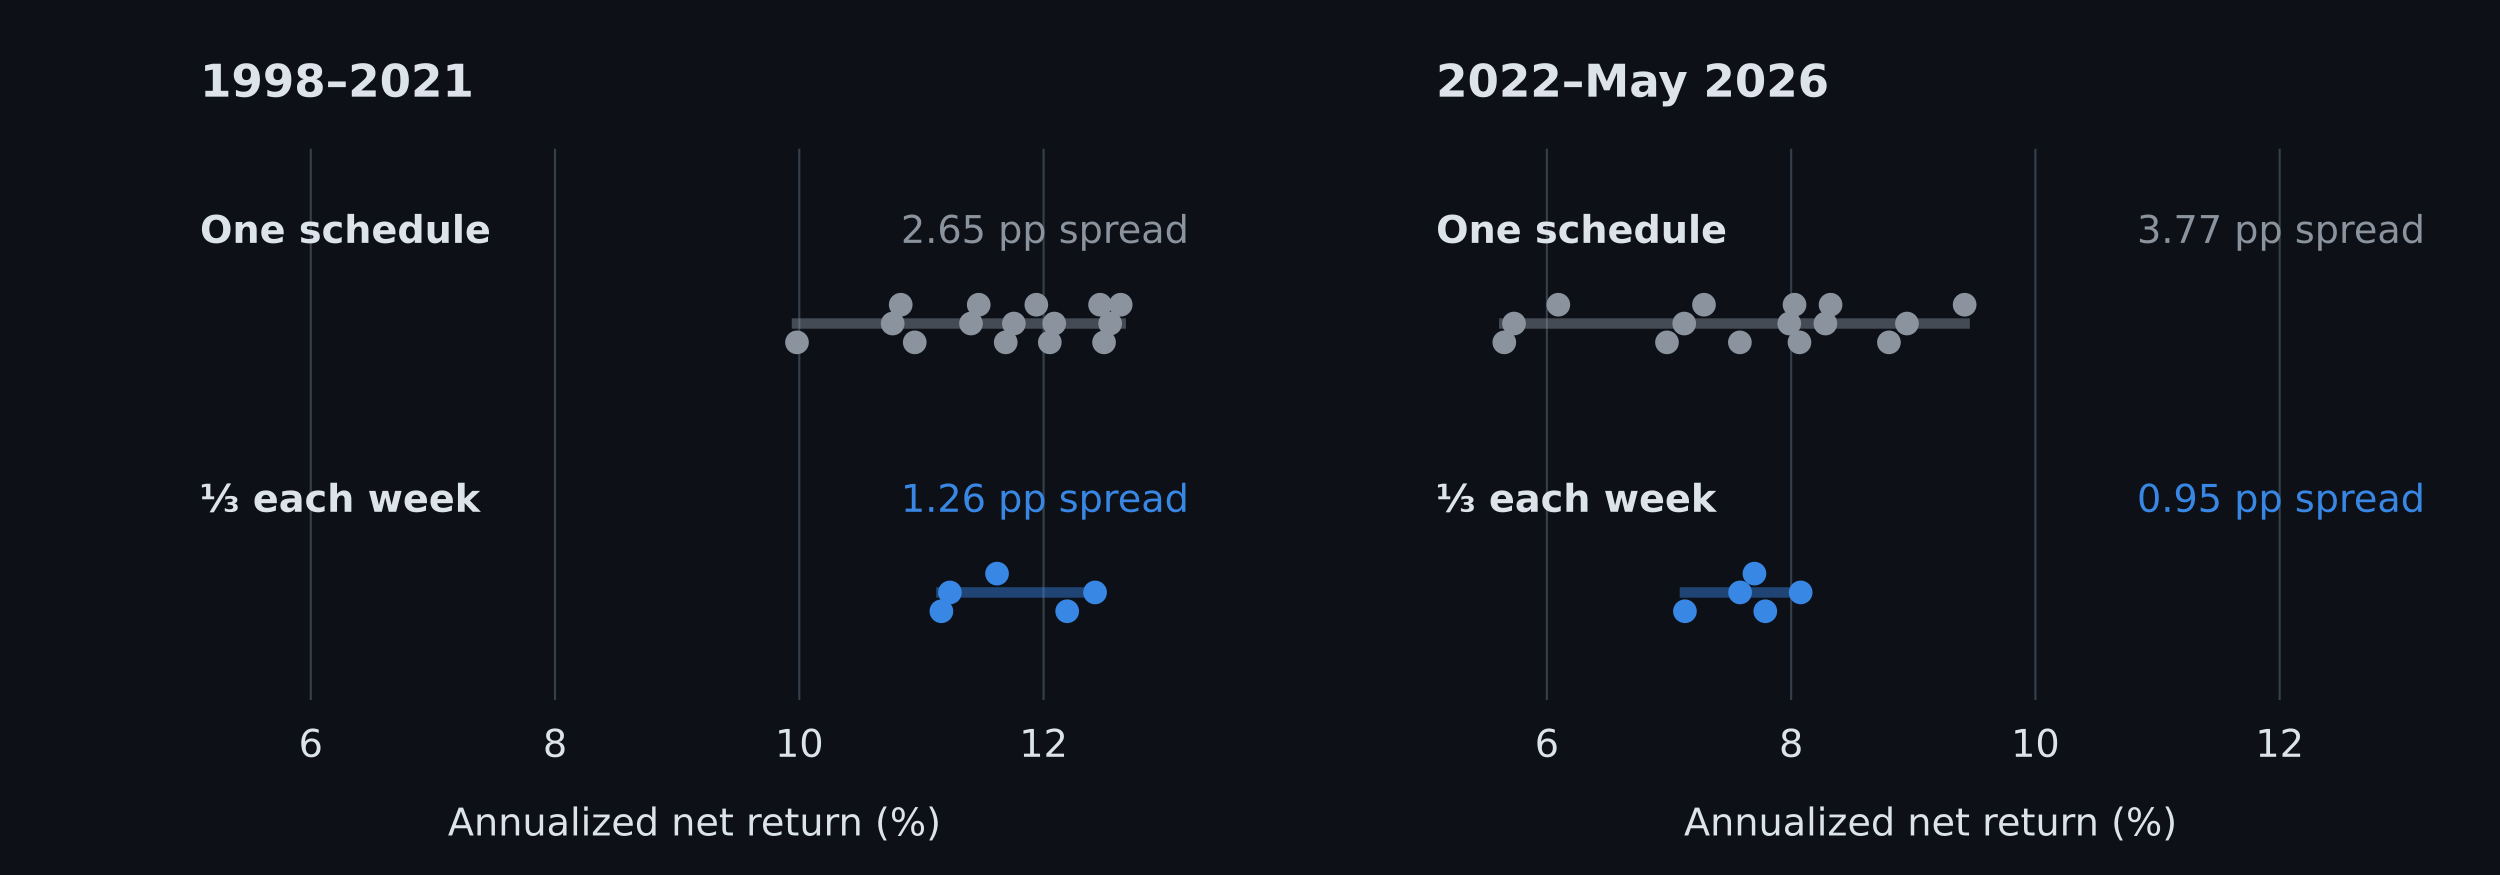
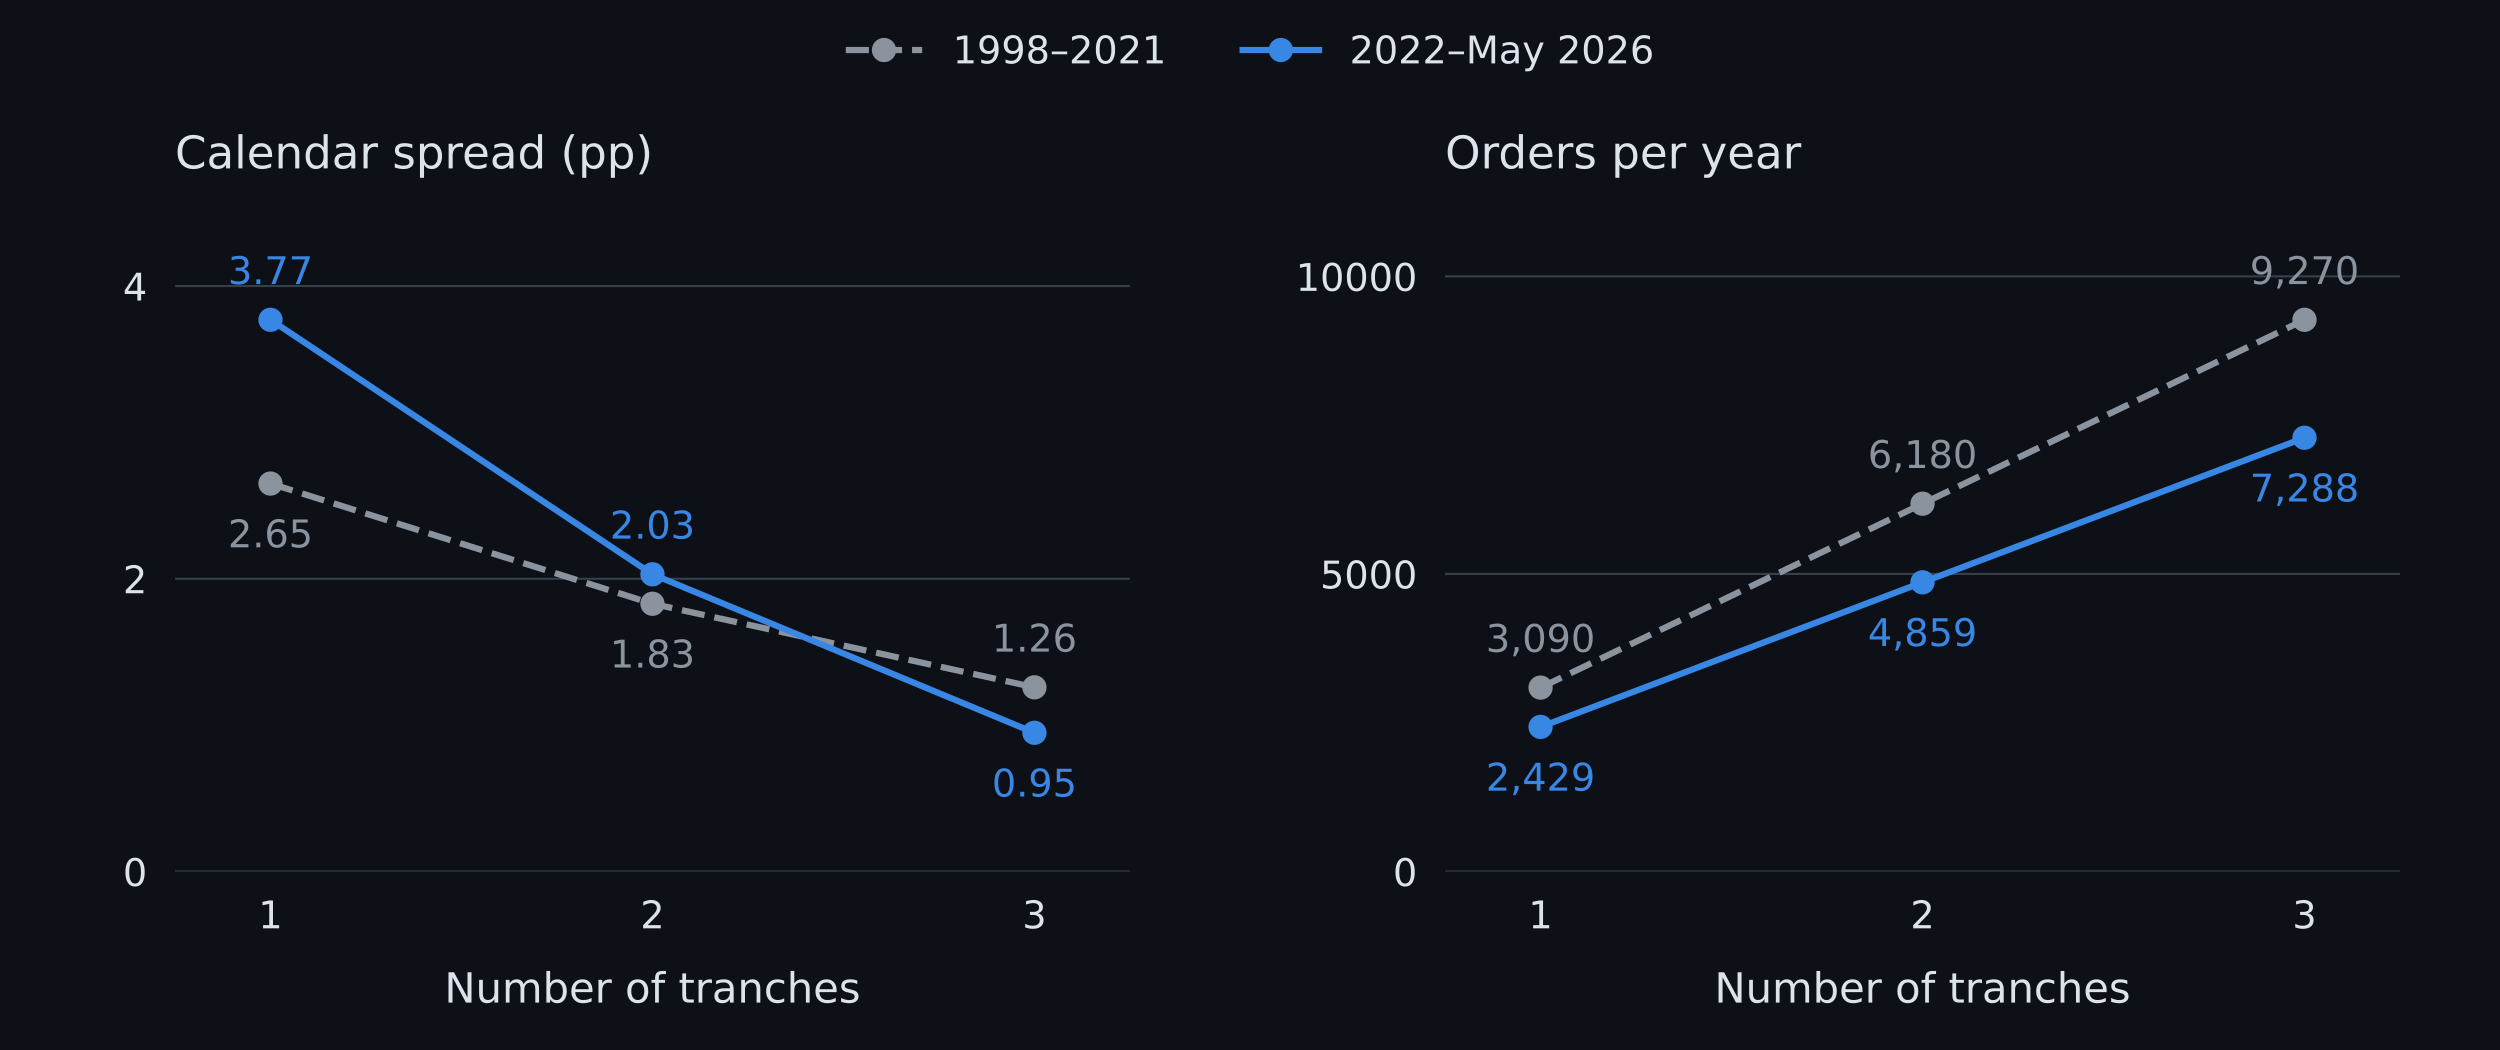
- <svg xmlns="http://www.w3.org/2000/svg" xmlns:xlink="http://www.w3.org/1999/xlink" width="720pt" height="252pt" viewBox="0 0 720 252" version="1.1">
+ <svg xmlns="http://www.w3.org/2000/svg" xmlns:xlink="http://www.w3.org/1999/xlink" width="720pt" height="302.4pt" viewBox="0 0 720 302.4" version="1.1">
  <defs>
    <style type="text/css">*{stroke-linejoin: round; stroke-linecap: butt}</style>
  </defs>
  <g id="figure_1">
    <g id="patch_1">
-       <path d="M 0 252 L 720 252 L 720 0 L 0 0 z " style="fill: #0d1117" />
+       <path d="M 0 302.4 L 720 302.4 L 720 0 L 0 0 z " style="fill: #0d1117" />
    </g>
    <g id="axes_1">
      <g id="patch_2">
-         <path d="M 57.6 201.6 L 342.4 201.6 L 342.4 42.84 L 57.6 42.84 z " style="fill: #0d1117" />
+         <path d="M 50.4 250.992 L 325.421 250.992 L 325.421 63.504 L 50.4 63.504 z " style="fill: #0d1117" />
      </g>
      <g id="matplotlib.axis_1">
        <g id="xtick_1">
-           <g id="line2d_1">
-             <path d="M 89.502 201.6 L 89.502 42.84 " clip-path="url(#pba4d543620)" style="fill: none; stroke: #36404a; stroke-width: 0.6; stroke-linecap: square" />
-           </g>
+           <g id="line2d_1" />
+           <g id="text_1">
+             <text style="font-size: 11px; font-family: 'DejaVu Sans', 'Arial', sans-serif; text-anchor: middle; fill: #dce3eb" x="77.902" y="267.35" transform="rotate(-0 77.90215 267.3503)">1</text>
+           </g>
+         </g>
+         <g id="xtick_2">
          <g id="line2d_2" />
-           <g id="text_1">
-             <text style="font-size: 11px; font-family: 'DejaVu Sans', 'Arial', sans-serif; text-anchor: middle; fill: #dce3eb" x="89.502" y="217.958" transform="rotate(-0 89.5017 217.9583)">6</text>
-           </g>
-         </g>
-         <g id="xtick_2">
-           <g id="line2d_3">
-             <path d="M 159.85 201.6 L 159.85 42.84 " clip-path="url(#pba4d543620)" style="fill: none; stroke: #36404a; stroke-width: 0.6; stroke-linecap: square" />
-           </g>
-           <g id="line2d_4" />
          <g id="text_2">
-             <text style="font-size: 11px; font-family: 'DejaVu Sans', 'Arial', sans-serif; text-anchor: middle; fill: #dce3eb" x="159.85" y="217.958" transform="rotate(-0 159.85 217.9583)">8</text>
+             <text style="font-size: 11px; font-family: 'DejaVu Sans', 'Arial', sans-serif; text-anchor: middle; fill: #dce3eb" x="187.911" y="267.35" transform="rotate(-0 187.9107 267.3503)">2</text>
          </g>
        </g>
        <g id="xtick_3">
-           <g id="line2d_5">
-             <path d="M 230.198 201.6 L 230.198 42.84 " clip-path="url(#pba4d543620)" style="fill: none; stroke: #36404a; stroke-width: 0.6; stroke-linecap: square" />
-           </g>
-           <g id="line2d_6" />
+           <g id="line2d_3" />
          <g id="text_3">
-             <text style="font-size: 11px; font-family: 'DejaVu Sans', 'Arial', sans-serif; text-anchor: middle; fill: #dce3eb" x="230.198" y="217.958" transform="rotate(-0 230.1983 217.9583)">10</text>
-           </g>
-         </g>
-         <g id="xtick_4">
-           <g id="line2d_7">
-             <path d="M 300.547 201.6 L 300.547 42.84 " clip-path="url(#pba4d543620)" style="fill: none; stroke: #36404a; stroke-width: 0.6; stroke-linecap: square" />
-           </g>
-           <g id="line2d_8" />
-           <g id="text_4">
-             <text style="font-size: 11px; font-family: 'DejaVu Sans', 'Arial', sans-serif; text-anchor: middle; fill: #dce3eb" x="300.547" y="217.958" transform="rotate(-0 300.5466 217.9583)">12</text>
-           </g>
-         </g>
-         <g id="text_5">
-           <text style="font-size: 11px; font-family: 'DejaVu Sans', 'Arial', sans-serif; text-anchor: middle; fill: #dce3eb" x="200" y="240.604" transform="rotate(-0 200 240.6042)">Annualized net return (%)</text>
-         </g>
-       </g>
-       <g id="matplotlib.axis_2" />
-       <g id="line2d_9">
-         <path d="M 229.532 93.179 L 322.759 93.179 " clip-path="url(#pba4d543620)" style="fill: none; stroke: #8b949e; stroke-opacity: 0.45; stroke-width: 3; stroke-linecap: square" />
+             <text style="font-size: 11px; font-family: 'DejaVu Sans', 'Arial', sans-serif; text-anchor: middle; fill: #dce3eb" x="297.919" y="267.35" transform="rotate(-0 297.9193 267.3503)">3</text>
+           </g>
+         </g>
+         <g id="text_4">
+           <text style="font-size: 12px; font-family: 'DejaVu Sans', 'Arial', sans-serif; text-anchor: middle; fill: #dce3eb" x="187.911" y="288.756" transform="rotate(-0 187.9107 288.7561)">Number of tranches</text>
+         </g>
+       </g>
+       <g id="matplotlib.axis_2">
+         <g id="ytick_1">
+           <g id="line2d_4">
+             <path d="M 50.4 250.992 L 325.421 250.992 " clip-path="url(#p26e8e19686)" style="fill: none; stroke: #36404a; stroke-width: 0.6; stroke-linecap: square" />
+           </g>
+           <g id="line2d_5" />
+           <g id="text_5">
+             <text style="font-size: 11px; font-family: 'DejaVu Sans', 'Arial', sans-serif; text-anchor: end; fill: #dce3eb" x="42.4" y="255.171" transform="rotate(-0 42.4 255.1711)">0</text>
+           </g>
+         </g>
+         <g id="ytick_2">
+           <g id="line2d_6">
+             <path d="M 50.4 166.684 L 325.421 166.684 " clip-path="url(#p26e8e19686)" style="fill: none; stroke: #36404a; stroke-width: 0.6; stroke-linecap: square" />
+           </g>
+           <g id="line2d_7" />
+           <g id="text_6">
+             <text style="font-size: 11px; font-family: 'DejaVu Sans', 'Arial', sans-serif; text-anchor: end; fill: #dce3eb" x="42.4" y="170.863" transform="rotate(-0 42.4 170.8628)">2</text>
+           </g>
+         </g>
+         <g id="ytick_3">
+           <g id="line2d_8">
+             <path d="M 50.4 82.375 L 325.421 82.375 " clip-path="url(#p26e8e19686)" style="fill: none; stroke: #36404a; stroke-width: 0.6; stroke-linecap: square" />
+           </g>
+           <g id="line2d_9" />
+           <g id="text_7">
+             <text style="font-size: 11px; font-family: 'DejaVu Sans', 'Arial', sans-serif; text-anchor: end; fill: #dce3eb" x="42.4" y="86.555" transform="rotate(-0 42.4 86.55453)">4</text>
+           </g>
+         </g>
      </g>
      <g id="line2d_10">
-         <path d="M 271.122 170.622 L 315.378 170.622 " clip-path="url(#pba4d543620)" style="fill: none; stroke: #3987e5; stroke-opacity: 0.45; stroke-width: 3; stroke-linecap: square" />
-       </g>
-       <g id="PathCollection_1">
+         <path d="M 77.902 139.266 L 187.911 173.884 L 297.919 197.954 " clip-path="url(#p26e8e19686)" style="fill: none; stroke-dasharray: 6.66,2.88; stroke-dashoffset: 0; stroke: #8b949e; stroke-width: 1.8" />
        <defs>
-           <path id="m9ab8e79f19" d="M 0 2.915 C 0.773 2.915 1.515 2.608 2.062 2.062 C 2.608 1.515 2.915 0.773 2.915 0 C 2.915 -0.773 2.608 -1.515 2.062 -2.062 C 1.515 -2.608 0.773 -2.915 0 -2.915 C -0.773 -2.915 -1.515 -2.608 -2.062 -2.062 C -2.608 -1.515 -2.915 -0.773 -2.915 0 C -2.915 0.773 -2.608 1.515 -2.062 2.062 C -1.515 2.608 -0.773 2.915 0 2.915 z " style="stroke: #8b949e" />
+           <path id="mecd1793f7e" d="M 0 3 C 0.796 3 1.559 2.684 2.121 2.121 C 2.684 1.559 3 0.796 3 0 C 3 -0.796 2.684 -1.559 2.121 -2.121 C 1.559 -2.684 0.796 -3 0 -3 C -0.796 -3 -1.559 -2.684 -2.121 -2.121 C -2.684 -1.559 -3 -0.796 -3 0 C -3 0.796 -2.684 1.559 -2.121 2.121 C -1.559 2.684 -0.796 3 0 3 z " style="stroke: #8b949e" />
        </defs>
-         <g clip-path="url(#pba4d543620)">
-           <use xlink:href="#m9ab8e79f19" x="229.532" y="98.6" style="fill: #8b949e; stroke: #8b949e" />
-           <use xlink:href="#m9ab8e79f19" x="257.09" y="93.179" style="fill: #8b949e; stroke: #8b949e" />
-           <use xlink:href="#m9ab8e79f19" x="259.405" y="87.757" style="fill: #8b949e; stroke: #8b949e" />
-           <use xlink:href="#m9ab8e79f19" x="263.444" y="98.6" style="fill: #8b949e; stroke: #8b949e" />
-           <use xlink:href="#m9ab8e79f19" x="279.643" y="93.179" style="fill: #8b949e; stroke: #8b949e" />
-           <use xlink:href="#m9ab8e79f19" x="281.873" y="87.757" style="fill: #8b949e; stroke: #8b949e" />
-           <use xlink:href="#m9ab8e79f19" x="289.648" y="98.6" style="fill: #8b949e; stroke: #8b949e" />
-           <use xlink:href="#m9ab8e79f19" x="291.993" y="93.179" style="fill: #8b949e; stroke: #8b949e" />
-           <use xlink:href="#m9ab8e79f19" x="298.463" y="87.757" style="fill: #8b949e; stroke: #8b949e" />
-           <use xlink:href="#m9ab8e79f19" x="302.341" y="98.6" style="fill: #8b949e; stroke: #8b949e" />
-           <use xlink:href="#m9ab8e79f19" x="303.634" y="93.179" style="fill: #8b949e; stroke: #8b949e" />
-           <use xlink:href="#m9ab8e79f19" x="316.823" y="87.757" style="fill: #8b949e; stroke: #8b949e" />
-           <use xlink:href="#m9ab8e79f19" x="317.965" y="98.6" style="fill: #8b949e; stroke: #8b949e" />
-           <use xlink:href="#m9ab8e79f19" x="319.725" y="93.179" style="fill: #8b949e; stroke: #8b949e" />
-           <use xlink:href="#m9ab8e79f19" x="322.759" y="87.757" style="fill: #8b949e; stroke: #8b949e" />
-         </g>
-       </g>
-       <g id="text_6">
-         <text style="font-weight: 600; font-size: 11px; font-family: 'DejaVu Sans', 'Arial', sans-serif; text-anchor: start; fill: #dce3eb" x="57.6" y="69.945" transform="rotate(-0 57.6 69.94537)">One schedule</text>
-       </g>
-       <g id="text_7">
-         <text style="font-size: 11px; font-family: 'DejaVu Sans', 'Arial', sans-serif; text-anchor: end; fill: #8b949e" x="342.4" y="69.945" transform="rotate(-0 342.4 69.94537)">2.65 pp spread</text>
-       </g>
-       <g id="PathCollection_2">
+         <g clip-path="url(#p26e8e19686)">
+           <use xlink:href="#mecd1793f7e" x="77.902" y="139.266" style="fill: #8b949e; stroke: #8b949e" />
+           <use xlink:href="#mecd1793f7e" x="187.911" y="173.884" style="fill: #8b949e; stroke: #8b949e" />
+           <use xlink:href="#mecd1793f7e" x="297.919" y="197.954" style="fill: #8b949e; stroke: #8b949e" />
+         </g>
+       </g>
+       <g id="line2d_11">
+         <path d="M 77.902 92.104 L 187.911 165.398 L 297.919 211.044 " clip-path="url(#p26e8e19686)" style="fill: none; stroke: #3987e5; stroke-width: 1.8; stroke-linecap: square" />
        <defs>
-           <path id="mc4d3637784" d="M 0 2.915 C 0.773 2.915 1.515 2.608 2.062 2.062 C 2.608 1.515 2.915 0.773 2.915 0 C 2.915 -0.773 2.608 -1.515 2.062 -2.062 C 1.515 -2.608 0.773 -2.915 0 -2.915 C -0.773 -2.915 -1.515 -2.608 -2.062 -2.062 C -2.608 -1.515 -2.915 -0.773 -2.915 0 C -2.915 0.773 -2.608 1.515 -2.062 2.062 C -1.515 2.608 -0.773 2.915 0 2.915 z " style="stroke: #3987e5" />
+           <path id="m18839ef0fb" d="M 0 3 C 0.796 3 1.559 2.684 2.121 2.121 C 2.684 1.559 3 0.796 3 0 C 3 -0.796 2.684 -1.559 2.121 -2.121 C 1.559 -2.684 0.796 -3 0 -3 C -0.796 -3 -1.559 -2.684 -2.121 -2.121 C -2.684 -1.559 -3 -0.796 -3 0 C -3 0.796 -2.684 1.559 -2.121 2.121 C -1.559 2.684 -0.796 3 0 3 z " style="stroke: #3987e5" />
        </defs>
-         <g clip-path="url(#pba4d543620)">
-           <use xlink:href="#mc4d3637784" x="271.122" y="176.044" style="fill: #3987e5; stroke: #3987e5" />
-           <use xlink:href="#mc4d3637784" x="273.576" y="170.622" style="fill: #3987e5; stroke: #3987e5" />
-           <use xlink:href="#mc4d3637784" x="287.149" y="165.201" style="fill: #3987e5; stroke: #3987e5" />
-           <use xlink:href="#mc4d3637784" x="307.354" y="176.044" style="fill: #3987e5; stroke: #3987e5" />
-           <use xlink:href="#mc4d3637784" x="315.378" y="170.622" style="fill: #3987e5; stroke: #3987e5" />
+         <g clip-path="url(#p26e8e19686)">
+           <use xlink:href="#m18839ef0fb" x="77.902" y="92.104" style="fill: #3987e5; stroke: #3987e5" />
+           <use xlink:href="#m18839ef0fb" x="187.911" y="165.398" style="fill: #3987e5; stroke: #3987e5" />
+           <use xlink:href="#m18839ef0fb" x="297.919" y="211.044" style="fill: #3987e5; stroke: #3987e5" />
        </g>
      </g>
      <g id="text_8">
-         <text style="font-weight: 600; font-size: 11px; font-family: 'DejaVu Sans', 'Arial', sans-serif; text-anchor: start; fill: #dce3eb" x="57.6" y="147.389" transform="rotate(-0 57.6 147.3893)">⅓ each week</text>
+         <text style="font-size: 11px; font-family: 'DejaVu Sans', 'Arial', sans-serif; text-anchor: middle; fill: #8b949e" x="77.902" y="157.624" transform="rotate(-0 77.90215 157.6239)">2.65</text>
      </g>
      <g id="text_9">
-         <text style="font-size: 11px; font-family: 'DejaVu Sans', 'Arial', sans-serif; text-anchor: end; fill: #3987e5" x="342.4" y="147.389" transform="rotate(-0 342.4 147.3893)">1.26 pp spread</text>
+         <text style="font-size: 11px; font-family: 'DejaVu Sans', 'Arial', sans-serif; text-anchor: middle; fill: #8b949e" x="187.911" y="192.242" transform="rotate(-0 187.9107 192.2421)">1.83</text>
      </g>
      <g id="text_10">
-         <text style="font-weight: 600; font-size: 13px; font-family: 'DejaVu Sans', 'Arial', sans-serif; text-anchor: start; fill: #dce3eb" x="57.6" y="27.84" transform="rotate(-0 57.6 27.84)">1998–2021</text>
+         <text style="font-size: 11px; font-family: 'DejaVu Sans', 'Arial', sans-serif; text-anchor: middle; fill: #8b949e" x="297.919" y="187.666" transform="rotate(-0 297.9193 187.6663)">1.26</text>
+       </g>
+       <g id="text_11">
+         <text style="font-size: 11px; font-family: 'DejaVu Sans', 'Arial', sans-serif; text-anchor: middle; fill: #3987e5" x="77.902" y="81.816" transform="rotate(-0 77.90215 81.81621)">3.77</text>
+       </g>
+       <g id="text_12">
+         <text style="font-size: 11px; font-family: 'DejaVu Sans', 'Arial', sans-serif; text-anchor: middle; fill: #3987e5" x="187.911" y="155.11" transform="rotate(-0 187.9107 155.1104)">2.03</text>
+       </g>
+       <g id="text_13">
+         <text style="font-size: 11px; font-family: 'DejaVu Sans', 'Arial', sans-serif; text-anchor: middle; fill: #3987e5" x="297.919" y="229.402" transform="rotate(-0 297.9193 229.4024)">0.95</text>
+       </g>
+       <g id="text_14">
+         <text style="font-size: 13px; font-family: 'DejaVu Sans', 'Arial', sans-serif; text-anchor: start; fill: #dce3eb" x="50.4" y="48.504" transform="rotate(-0 50.4 48.504)">Calendar spread (pp)</text>
      </g>
    </g>
    <g id="axes_2">
      <g id="patch_3">
-         <path d="M 413.6 201.6 L 698.4 201.6 L 698.4 42.84 L 413.6 42.84 z " style="fill: #0d1117" />
+         <path d="M 416.179 250.992 L 691.2 250.992 L 691.2 63.504 L 416.179 63.504 z " style="fill: #0d1117" />
      </g>
      <g id="matplotlib.axis_3">
+         <g id="xtick_4">
+           <g id="line2d_12" />
+           <g id="text_15">
+             <text style="font-size: 11px; font-family: 'DejaVu Sans', 'Arial', sans-serif; text-anchor: middle; fill: #dce3eb" x="443.681" y="267.35" transform="rotate(-0 443.6807 267.3503)">1</text>
+           </g>
+         </g>
        <g id="xtick_5">
-           <g id="line2d_11">
-             <path d="M 445.502 201.6 L 445.502 42.84 " clip-path="url(#pa8ab36bcd0)" style="fill: none; stroke: #36404a; stroke-width: 0.6; stroke-linecap: square" />
-           </g>
-           <g id="line2d_12" />
-           <g id="text_11">
-             <text style="font-size: 11px; font-family: 'DejaVu Sans', 'Arial', sans-serif; text-anchor: middle; fill: #dce3eb" x="445.502" y="217.958" transform="rotate(-0 445.5017 217.9583)">6</text>
+           <g id="line2d_13" />
+           <g id="text_16">
+             <text style="font-size: 11px; font-family: 'DejaVu Sans', 'Arial', sans-serif; text-anchor: middle; fill: #dce3eb" x="553.689" y="267.35" transform="rotate(-0 553.6893 267.3503)">2</text>
          </g>
        </g>
        <g id="xtick_6">
-           <g id="line2d_13">
-             <path d="M 515.85 201.6 L 515.85 42.84 " clip-path="url(#pa8ab36bcd0)" style="fill: none; stroke: #36404a; stroke-width: 0.6; stroke-linecap: square" />
-           </g>
          <g id="line2d_14" />
-           <g id="text_12">
-             <text style="font-size: 11px; font-family: 'DejaVu Sans', 'Arial', sans-serif; text-anchor: middle; fill: #dce3eb" x="515.85" y="217.958" transform="rotate(-0 515.85 217.9583)">8</text>
-           </g>
-         </g>
-         <g id="xtick_7">
+           <g id="text_17">
+             <text style="font-size: 11px; font-family: 'DejaVu Sans', 'Arial', sans-serif; text-anchor: middle; fill: #dce3eb" x="663.698" y="267.35" transform="rotate(-0 663.6979 267.3503)">3</text>
+           </g>
+         </g>
+         <g id="text_18">
+           <text style="font-size: 12px; font-family: 'DejaVu Sans', 'Arial', sans-serif; text-anchor: middle; fill: #dce3eb" x="553.689" y="288.756" transform="rotate(-0 553.6893 288.7561)">Number of tranches</text>
+         </g>
+       </g>
+       <g id="matplotlib.axis_4">
+         <g id="ytick_4">
          <g id="line2d_15">
-             <path d="M 586.198 201.6 L 586.198 42.84 " clip-path="url(#pa8ab36bcd0)" style="fill: none; stroke: #36404a; stroke-width: 0.6; stroke-linecap: square" />
+             <path d="M 416.179 250.992 L 691.2 250.992 " clip-path="url(#p106467e50d)" style="fill: none; stroke: #36404a; stroke-width: 0.6; stroke-linecap: square" />
          </g>
          <g id="line2d_16" />
-           <g id="text_13">
-             <text style="font-size: 11px; font-family: 'DejaVu Sans', 'Arial', sans-serif; text-anchor: middle; fill: #dce3eb" x="586.198" y="217.958" transform="rotate(-0 586.1983 217.9583)">10</text>
-           </g>
-         </g>
-         <g id="xtick_8">
+           <g id="text_19">
+             <text style="font-size: 11px; font-family: 'DejaVu Sans', 'Arial', sans-serif; text-anchor: end; fill: #dce3eb" x="408.179" y="255.171" transform="rotate(-0 408.1785 255.1711)">0</text>
+           </g>
+         </g>
+         <g id="ytick_5">
          <g id="line2d_17">
-             <path d="M 656.547 201.6 L 656.547 42.84 " clip-path="url(#pa8ab36bcd0)" style="fill: none; stroke: #36404a; stroke-width: 0.6; stroke-linecap: square" />
+             <path d="M 416.179 165.291 L 691.2 165.291 " clip-path="url(#p106467e50d)" style="fill: none; stroke: #36404a; stroke-width: 0.6; stroke-linecap: square" />
          </g>
          <g id="line2d_18" />
-           <g id="text_14">
-             <text style="font-size: 11px; font-family: 'DejaVu Sans', 'Arial', sans-serif; text-anchor: middle; fill: #dce3eb" x="656.547" y="217.958" transform="rotate(-0 656.5466 217.9583)">12</text>
-           </g>
-         </g>
-         <g id="text_15">
-           <text style="font-size: 11px; font-family: 'DejaVu Sans', 'Arial', sans-serif; text-anchor: middle; fill: #dce3eb" x="556" y="240.604" transform="rotate(-0 556 240.6042)">Annualized net return (%)</text>
-         </g>
-       </g>
-       <g id="matplotlib.axis_4" />
-       <g id="line2d_19">
-         <path d="M 433.241 93.179 L 565.82 93.179 " clip-path="url(#pa8ab36bcd0)" style="fill: none; stroke: #8b949e; stroke-opacity: 0.45; stroke-width: 3; stroke-linecap: square" />
-       </g>
-       <g id="line2d_20">
-         <path d="M 485.259 170.622 L 518.592 170.622 " clip-path="url(#pa8ab36bcd0)" style="fill: none; stroke: #3987e5; stroke-opacity: 0.45; stroke-width: 3; stroke-linecap: square" />
-       </g>
-       <g id="PathCollection_3">
-         <g clip-path="url(#pa8ab36bcd0)">
-           <use xlink:href="#m9ab8e79f19" x="433.241" y="98.6" style="fill: #8b949e; stroke: #8b949e" />
-           <use xlink:href="#m9ab8e79f19" x="436.039" y="93.179" style="fill: #8b949e; stroke: #8b949e" />
-           <use xlink:href="#m9ab8e79f19" x="448.797" y="87.757" style="fill: #8b949e; stroke: #8b949e" />
-           <use xlink:href="#m9ab8e79f19" x="480.092" y="98.6" style="fill: #8b949e; stroke: #8b949e" />
-           <use xlink:href="#m9ab8e79f19" x="485.059" y="93.179" style="fill: #8b949e; stroke: #8b949e" />
-           <use xlink:href="#m9ab8e79f19" x="490.75" y="87.757" style="fill: #8b949e; stroke: #8b949e" />
-           <use xlink:href="#m9ab8e79f19" x="501.082" y="98.6" style="fill: #8b949e; stroke: #8b949e" />
-           <use xlink:href="#m9ab8e79f19" x="515.306" y="93.179" style="fill: #8b949e; stroke: #8b949e" />
-           <use xlink:href="#m9ab8e79f19" x="516.827" y="87.757" style="fill: #8b949e; stroke: #8b949e" />
-           <use xlink:href="#m9ab8e79f19" x="518.249" y="98.6" style="fill: #8b949e; stroke: #8b949e" />
-           <use xlink:href="#m9ab8e79f19" x="525.719" y="93.179" style="fill: #8b949e; stroke: #8b949e" />
-           <use xlink:href="#m9ab8e79f19" x="527.202" y="87.757" style="fill: #8b949e; stroke: #8b949e" />
-           <use xlink:href="#m9ab8e79f19" x="544.017" y="98.6" style="fill: #8b949e; stroke: #8b949e" />
-           <use xlink:href="#m9ab8e79f19" x="549.204" y="93.179" style="fill: #8b949e; stroke: #8b949e" />
-           <use xlink:href="#m9ab8e79f19" x="565.82" y="87.757" style="fill: #8b949e; stroke: #8b949e" />
-         </g>
-       </g>
-       <g id="text_16">
-         <text style="font-weight: 600; font-size: 11px; font-family: 'DejaVu Sans', 'Arial', sans-serif; text-anchor: start; fill: #dce3eb" x="413.6" y="69.945" transform="rotate(-0 413.6 69.94537)">One schedule</text>
-       </g>
-       <g id="text_17">
-         <text style="font-size: 11px; font-family: 'DejaVu Sans', 'Arial', sans-serif; text-anchor: end; fill: #8b949e" x="698.4" y="69.945" transform="rotate(-0 698.4 69.94537)">3.77 pp spread</text>
-       </g>
-       <g id="PathCollection_4">
-         <g clip-path="url(#pa8ab36bcd0)">
-           <use xlink:href="#mc4d3637784" x="485.259" y="176.044" style="fill: #3987e5; stroke: #3987e5" />
-           <use xlink:href="#mc4d3637784" x="501.146" y="170.622" style="fill: #3987e5; stroke: #3987e5" />
-           <use xlink:href="#mc4d3637784" x="505.283" y="165.201" style="fill: #3987e5; stroke: #3987e5" />
-           <use xlink:href="#mc4d3637784" x="508.407" y="176.044" style="fill: #3987e5; stroke: #3987e5" />
-           <use xlink:href="#mc4d3637784" x="518.592" y="170.622" style="fill: #3987e5; stroke: #3987e5" />
-         </g>
-       </g>
-       <g id="text_18">
-         <text style="font-weight: 600; font-size: 11px; font-family: 'DejaVu Sans', 'Arial', sans-serif; text-anchor: start; fill: #dce3eb" x="413.6" y="147.389" transform="rotate(-0 413.6 147.3893)">⅓ each week</text>
-       </g>
-       <g id="text_19">
-         <text style="font-size: 11px; font-family: 'DejaVu Sans', 'Arial', sans-serif; text-anchor: end; fill: #3987e5" x="698.4" y="147.389" transform="rotate(-0 698.4 147.3893)">0.95 pp spread</text>
-       </g>
-       <g id="text_20">
-         <text style="font-weight: 600; font-size: 13px; font-family: 'DejaVu Sans', 'Arial', sans-serif; text-anchor: start; fill: #dce3eb" x="413.6" y="27.84" transform="rotate(-0 413.6 27.84)">2022–May 2026</text>
+           <g id="text_20">
+             <text style="font-size: 11px; font-family: 'DejaVu Sans', 'Arial', sans-serif; text-anchor: end; fill: #dce3eb" x="408.179" y="169.47" transform="rotate(-0 408.1785 169.4701)">5000</text>
+           </g>
+         </g>
+         <g id="ytick_6">
+           <g id="line2d_19">
+             <path d="M 416.179 79.59 L 691.2 79.59 " clip-path="url(#p106467e50d)" style="fill: none; stroke: #36404a; stroke-width: 0.6; stroke-linecap: square" />
+           </g>
+           <g id="line2d_20" />
+           <g id="text_21">
+             <text style="font-size: 11px; font-family: 'DejaVu Sans', 'Arial', sans-serif; text-anchor: end; fill: #dce3eb" x="408.179" y="83.769" transform="rotate(-0 408.1785 83.76896)">10000</text>
+           </g>
+         </g>
+       </g>
+       <g id="line2d_21">
+         <path d="M 443.681 198.029 L 553.689 145.067 L 663.698 92.104 " clip-path="url(#p106467e50d)" style="fill: none; stroke-dasharray: 6.66,2.88; stroke-dashoffset: 0; stroke: #8b949e; stroke-width: 1.8" />
+         <g clip-path="url(#p106467e50d)">
+           <use xlink:href="#mecd1793f7e" x="443.681" y="198.029" style="fill: #8b949e; stroke: #8b949e" />
+           <use xlink:href="#mecd1793f7e" x="553.689" y="145.067" style="fill: #8b949e; stroke: #8b949e" />
+           <use xlink:href="#mecd1793f7e" x="663.698" y="92.104" style="fill: #8b949e; stroke: #8b949e" />
+         </g>
+       </g>
+       <g id="line2d_22">
+         <path d="M 443.681 209.351 L 553.689 167.709 L 663.698 126.068 " clip-path="url(#p106467e50d)" style="fill: none; stroke: #3987e5; stroke-width: 1.8; stroke-linecap: square" />
+         <g clip-path="url(#p106467e50d)">
+           <use xlink:href="#m18839ef0fb" x="443.681" y="209.351" style="fill: #3987e5; stroke: #3987e5" />
+           <use xlink:href="#m18839ef0fb" x="553.689" y="167.709" style="fill: #3987e5; stroke: #3987e5" />
+           <use xlink:href="#m18839ef0fb" x="663.698" y="126.068" style="fill: #3987e5; stroke: #3987e5" />
+         </g>
+       </g>
+       <g id="text_22">
+         <text style="font-size: 11px; font-family: 'DejaVu Sans', 'Arial', sans-serif; text-anchor: middle; fill: #8b949e" x="443.681" y="187.742" transform="rotate(-0 443.6807 187.7416)">3,090</text>
+       </g>
+       <g id="text_23">
+         <text style="font-size: 11px; font-family: 'DejaVu Sans', 'Arial', sans-serif; text-anchor: middle; fill: #8b949e" x="553.689" y="134.779" transform="rotate(-0 553.6893 134.7789)">6,180</text>
+       </g>
+       <g id="text_24">
+         <text style="font-size: 11px; font-family: 'DejaVu Sans', 'Arial', sans-serif; text-anchor: middle; fill: #8b949e" x="663.698" y="81.816" transform="rotate(-0 663.6979 81.81621)">9,270</text>
+       </g>
+       <g id="text_25">
+         <text style="font-size: 11px; font-family: 'DejaVu Sans', 'Arial', sans-serif; text-anchor: middle; fill: #3987e5" x="443.681" y="227.709" transform="rotate(-0 443.6807 227.709)">2,429</text>
+       </g>
+       <g id="text_26">
+         <text style="font-size: 11px; font-family: 'DejaVu Sans', 'Arial', sans-serif; text-anchor: middle; fill: #3987e5" x="553.689" y="186.068" transform="rotate(-0 553.6893 186.0677)">4,859</text>
+       </g>
+       <g id="text_27">
+         <text style="font-size: 11px; font-family: 'DejaVu Sans', 'Arial', sans-serif; text-anchor: middle; fill: #3987e5" x="663.698" y="144.426" transform="rotate(-0 663.6979 144.4263)">7,288</text>
+       </g>
+       <g id="text_28">
+         <text style="font-size: 13px; font-family: 'DejaVu Sans', 'Arial', sans-serif; text-anchor: start; fill: #dce3eb" x="416.179" y="48.504" transform="rotate(-0 416.1785 48.504)">Orders per year</text>
+       </g>
+     </g>
+     <g id="legend_1">
+       <g id="line2d_23">
+         <path d="M 243.591 14.408 L 254.591 14.408 L 265.591 14.408 " style="fill: none; stroke-dasharray: 6.66,2.88; stroke-dashoffset: 0; stroke: #8b949e; stroke-width: 1.8" />
+         <g>
+           <use xlink:href="#mecd1793f7e" x="254.591" y="14.408" style="fill: #8b949e; stroke: #8b949e" />
+         </g>
+       </g>
+       <g id="text_29">
+         <text style="font-size: 11px; font-family: 'DejaVu Sans', 'Arial', sans-serif; text-anchor: start; fill: #dce3eb" x="274.391" y="18.258" transform="rotate(-0 274.3908 18.25828)">1998–2021</text>
+       </g>
+       <g id="line2d_24">
+         <path d="M 357.881 14.408 L 368.881 14.408 L 379.881 14.408 " style="fill: none; stroke: #3987e5; stroke-width: 1.8; stroke-linecap: square" />
+         <g>
+           <use xlink:href="#m18839ef0fb" x="368.881" y="14.408" style="fill: #3987e5; stroke: #3987e5" />
+         </g>
+       </g>
+       <g id="text_30">
+         <text style="font-size: 11px; font-family: 'DejaVu Sans', 'Arial', sans-serif; text-anchor: start; fill: #dce3eb" x="388.681" y="18.258" transform="rotate(-0 388.6808 18.25828)">2022–May 2026</text>
      </g>
    </g>
  </g>
  <defs>
-     <clipPath id="pba4d543620">
-       <rect x="57.6" y="42.84" width="284.8" height="158.76" />
+     <clipPath id="p26e8e19686">
+       <rect x="50.4" y="63.504" width="275.021" height="187.488" />
    </clipPath>
-     <clipPath id="pa8ab36bcd0">
-       <rect x="413.6" y="42.84" width="284.8" height="158.76" />
+     <clipPath id="p106467e50d">
+       <rect x="416.179" y="63.504" width="275.021" height="187.488" />
    </clipPath>
  </defs>
</svg>
